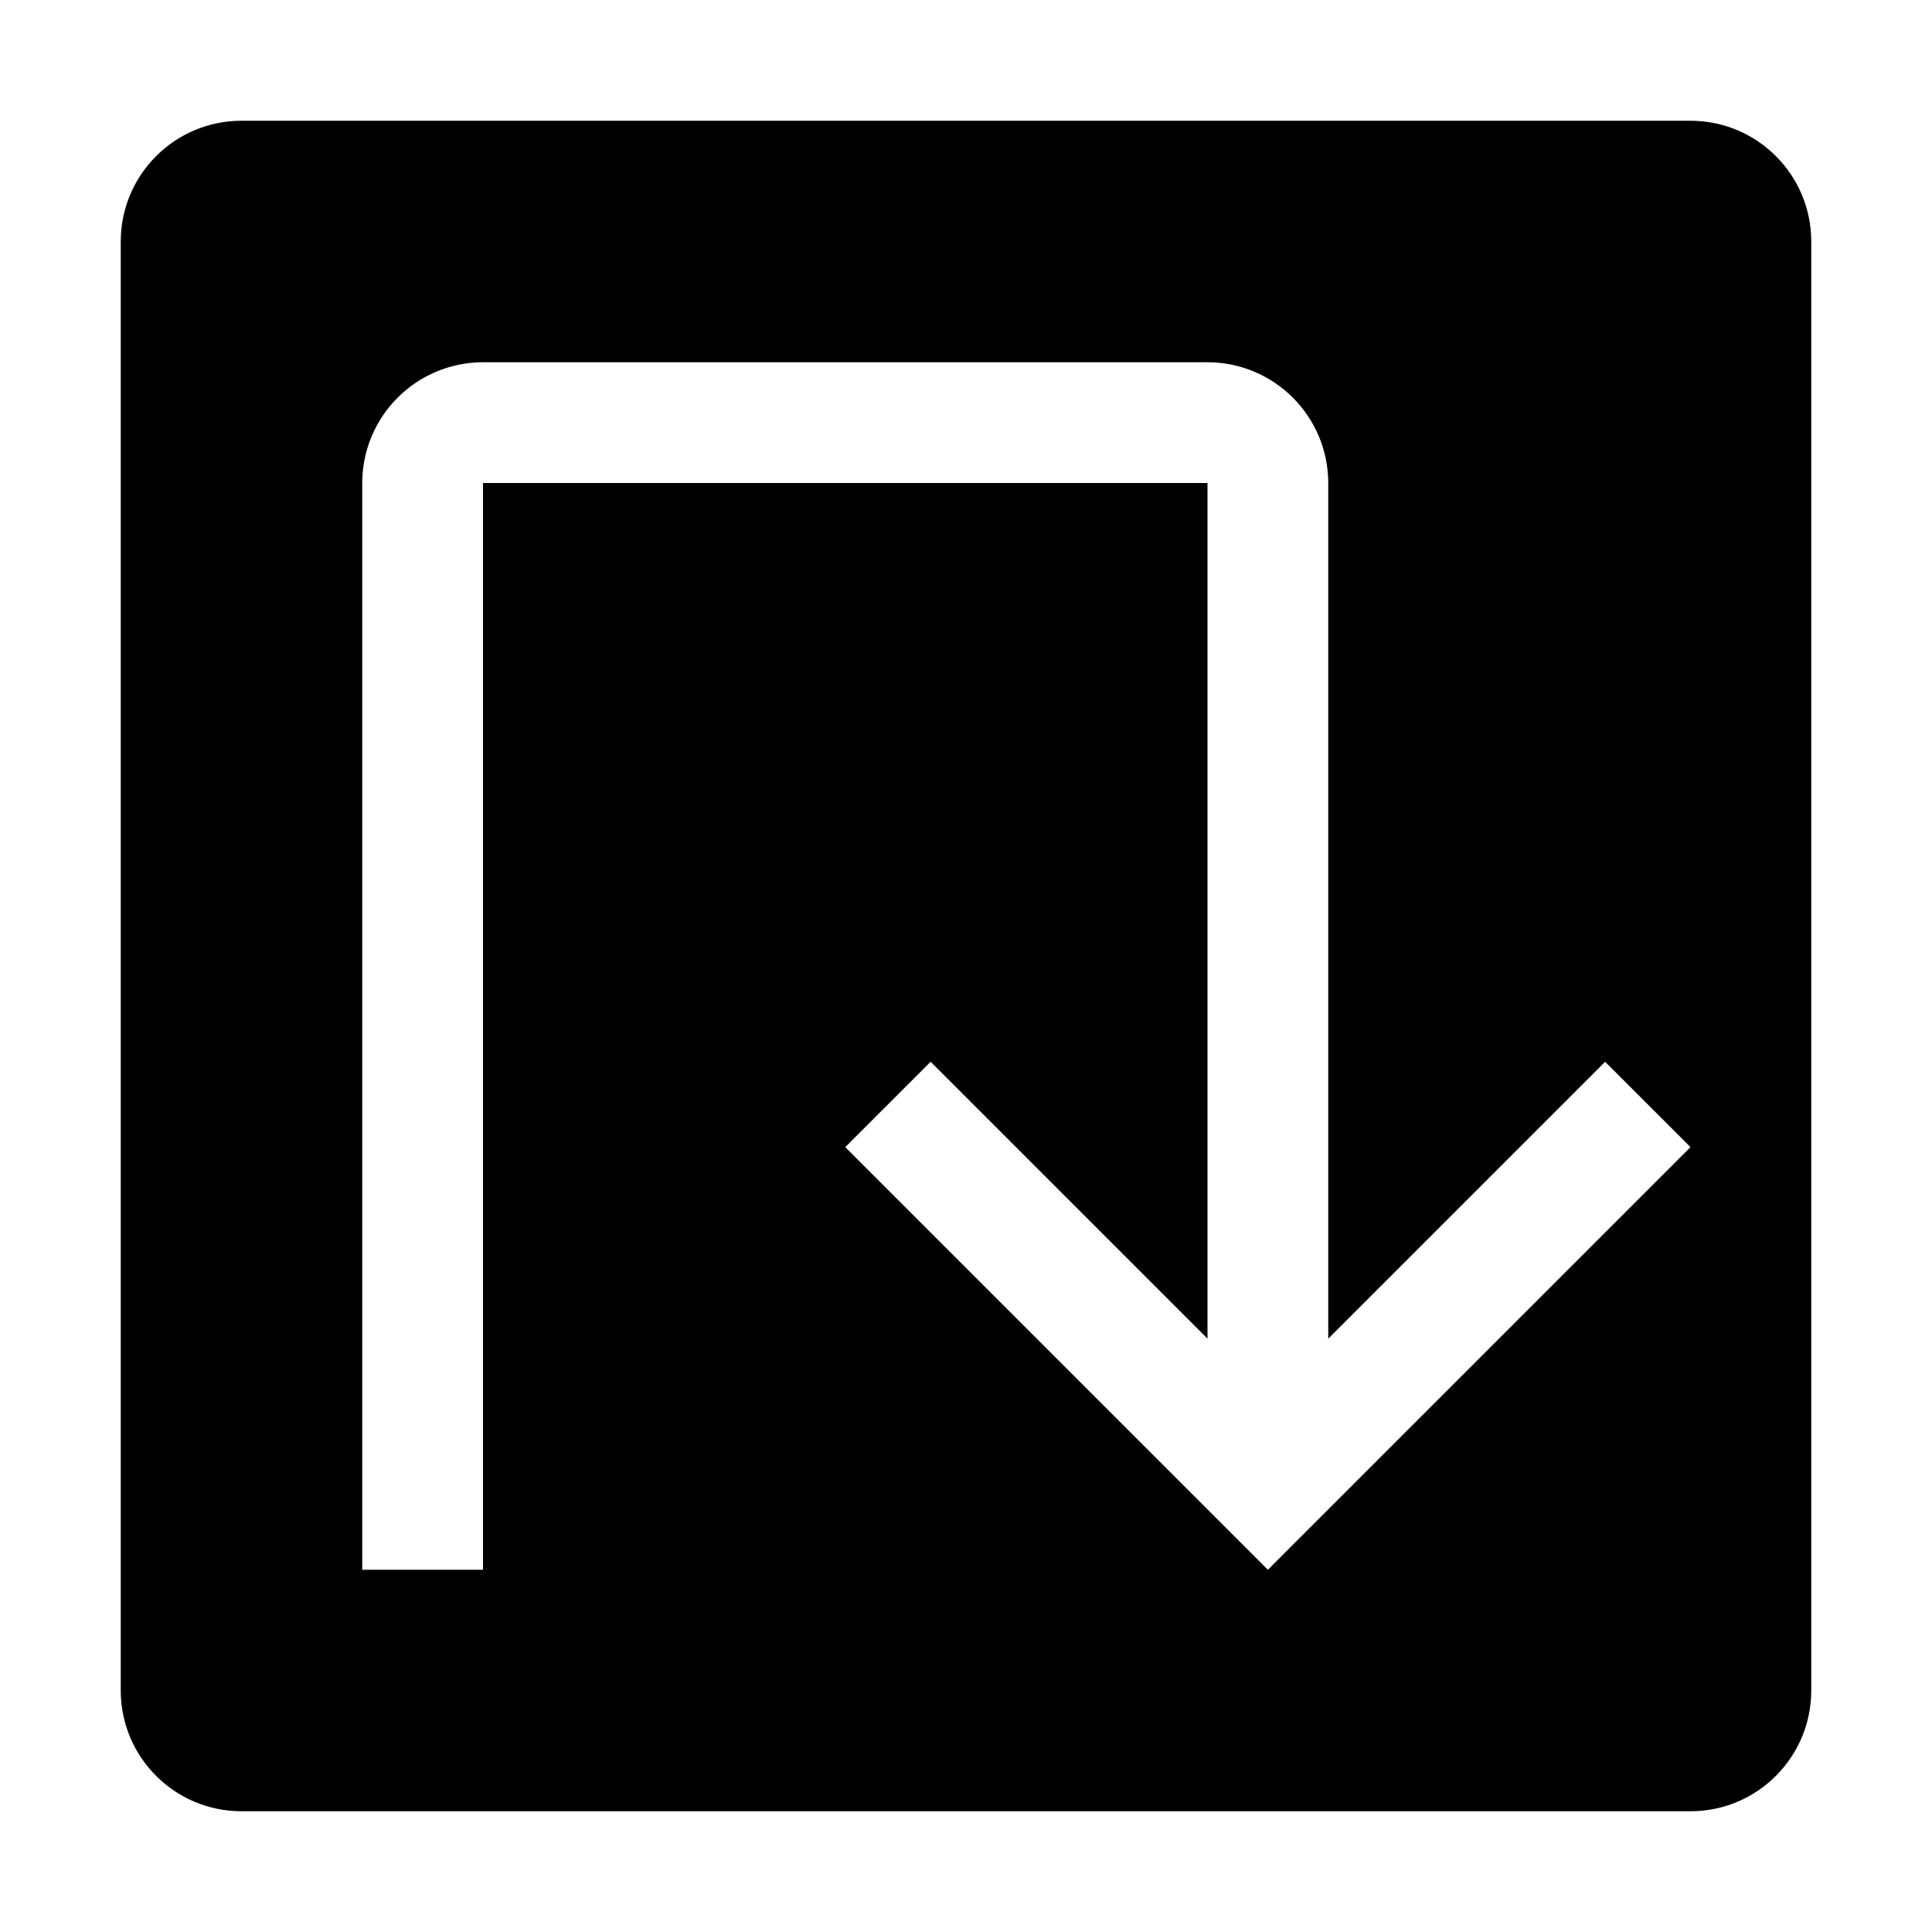
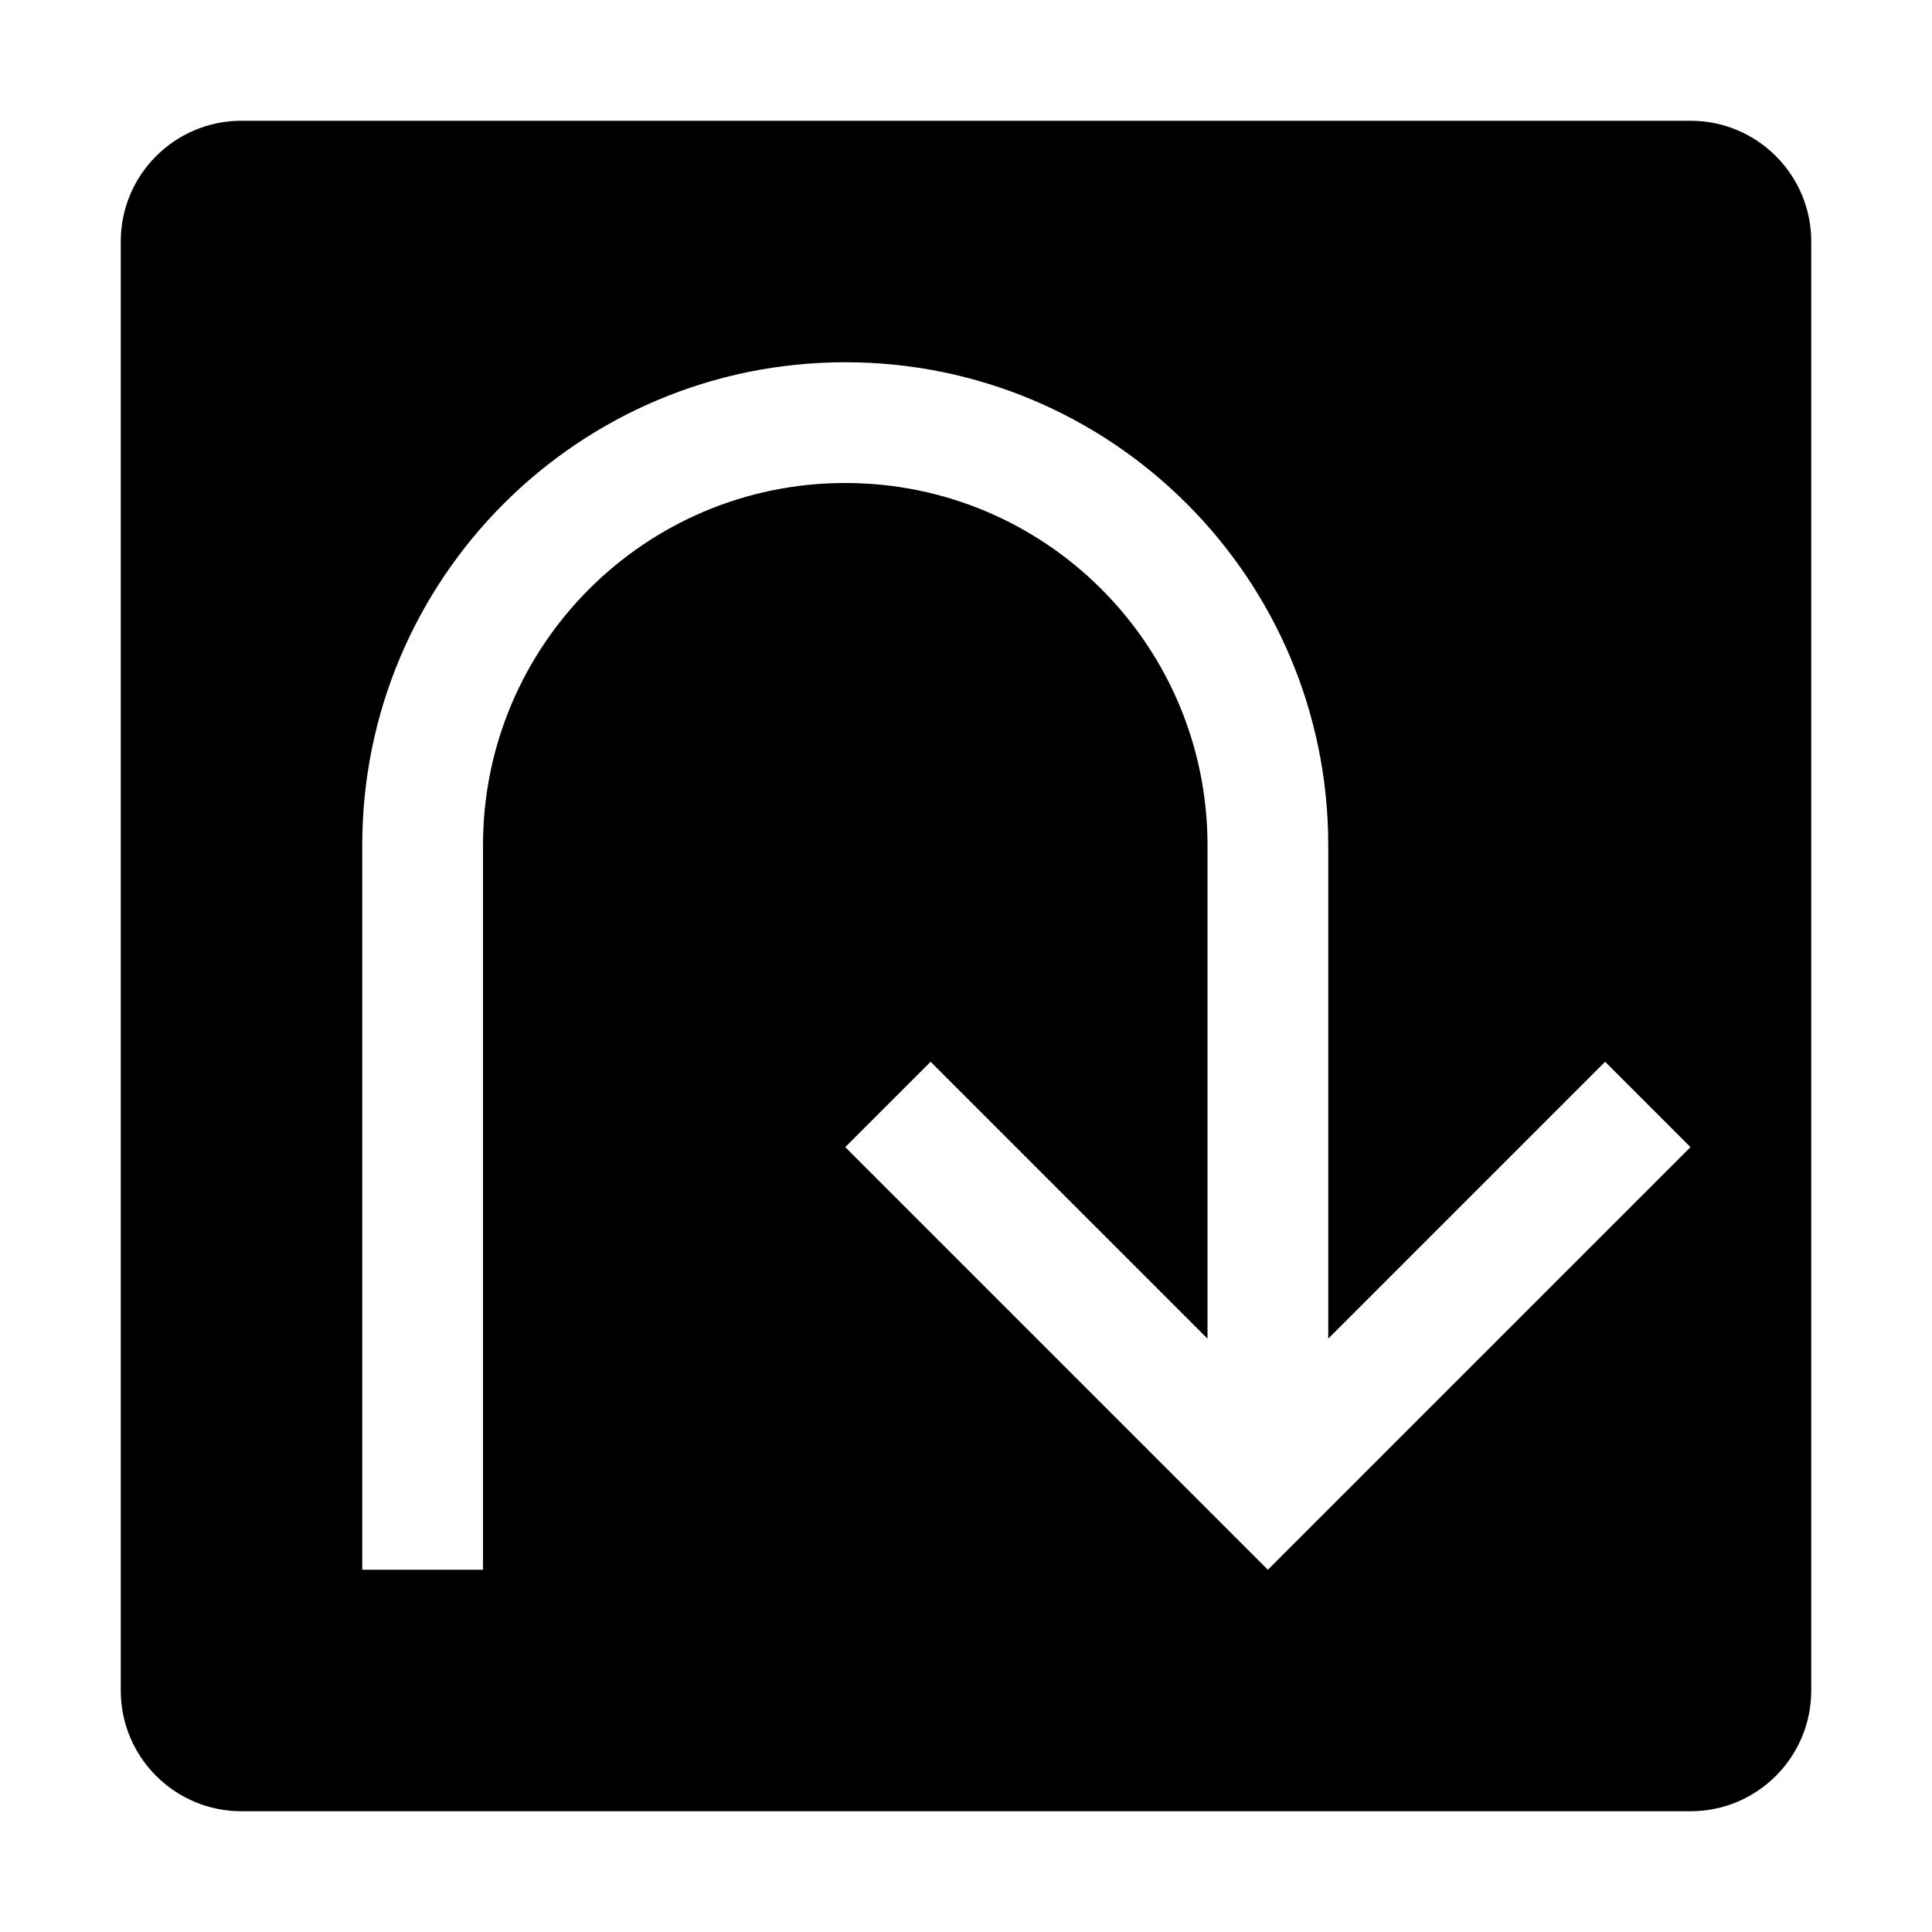
<svg xmlns="http://www.w3.org/2000/svg" id="icon" width="32" height="32" viewBox="0 0 32 32">
  <defs>
    <style>
      .cls-1 {
        fill: none;
      }
    </style>
  </defs>
-   <path d="M28,2H4A2,2,0,0,0,2,4V28a2,2,0,0,0,2,2H28a2,2,0,0,0,2-2V4A2,2,0,0,0,28,2ZM21,26l-7-7,1.414-1.414L20,22.172V8H8V26H6V8A2.002,2.002,0,0,1,8,6H20a2.002,2.002,0,0,1,2,2V22.172l4.586-4.586L28,19Z" />
-   <path id="inner-path" class="cls-1" d="M21,26l-7-7,1.414-1.414L20,22.172V8H8V26H6V8A2.002,2.002,0,0,1,8,6H20a2.002,2.002,0,0,1,2,2V22.172l4.586-4.586L28,19Z" />
+   <path id="inner-path" class="cls-1" d="M26.586,17.586,22,22.172V14A8,8,0,0,0,6,14V26H8V14a6,6,0,0,1,12,0v8.172l-4.586-4.586L14,19l7,7,7-7Z" />
+   <path d="M28,2H4A2,2,0,0,0,2,4V28a2,2,0,0,0,2,2H28a2,2,0,0,0,2-2V4A2,2,0,0,0,28,2ZM21,26l-7-7,1.414-1.414L20,22.172V14A6,6,0,0,0,8,14V26H6V14a8,8,0,0,1,16,0v8.172l4.586-4.586L28,19Z" />
  <rect id="_Transparent_Rectangle_" data-name="&lt;Transparent Rectangle&gt;" class="cls-1" width="32" height="32" />
</svg>
